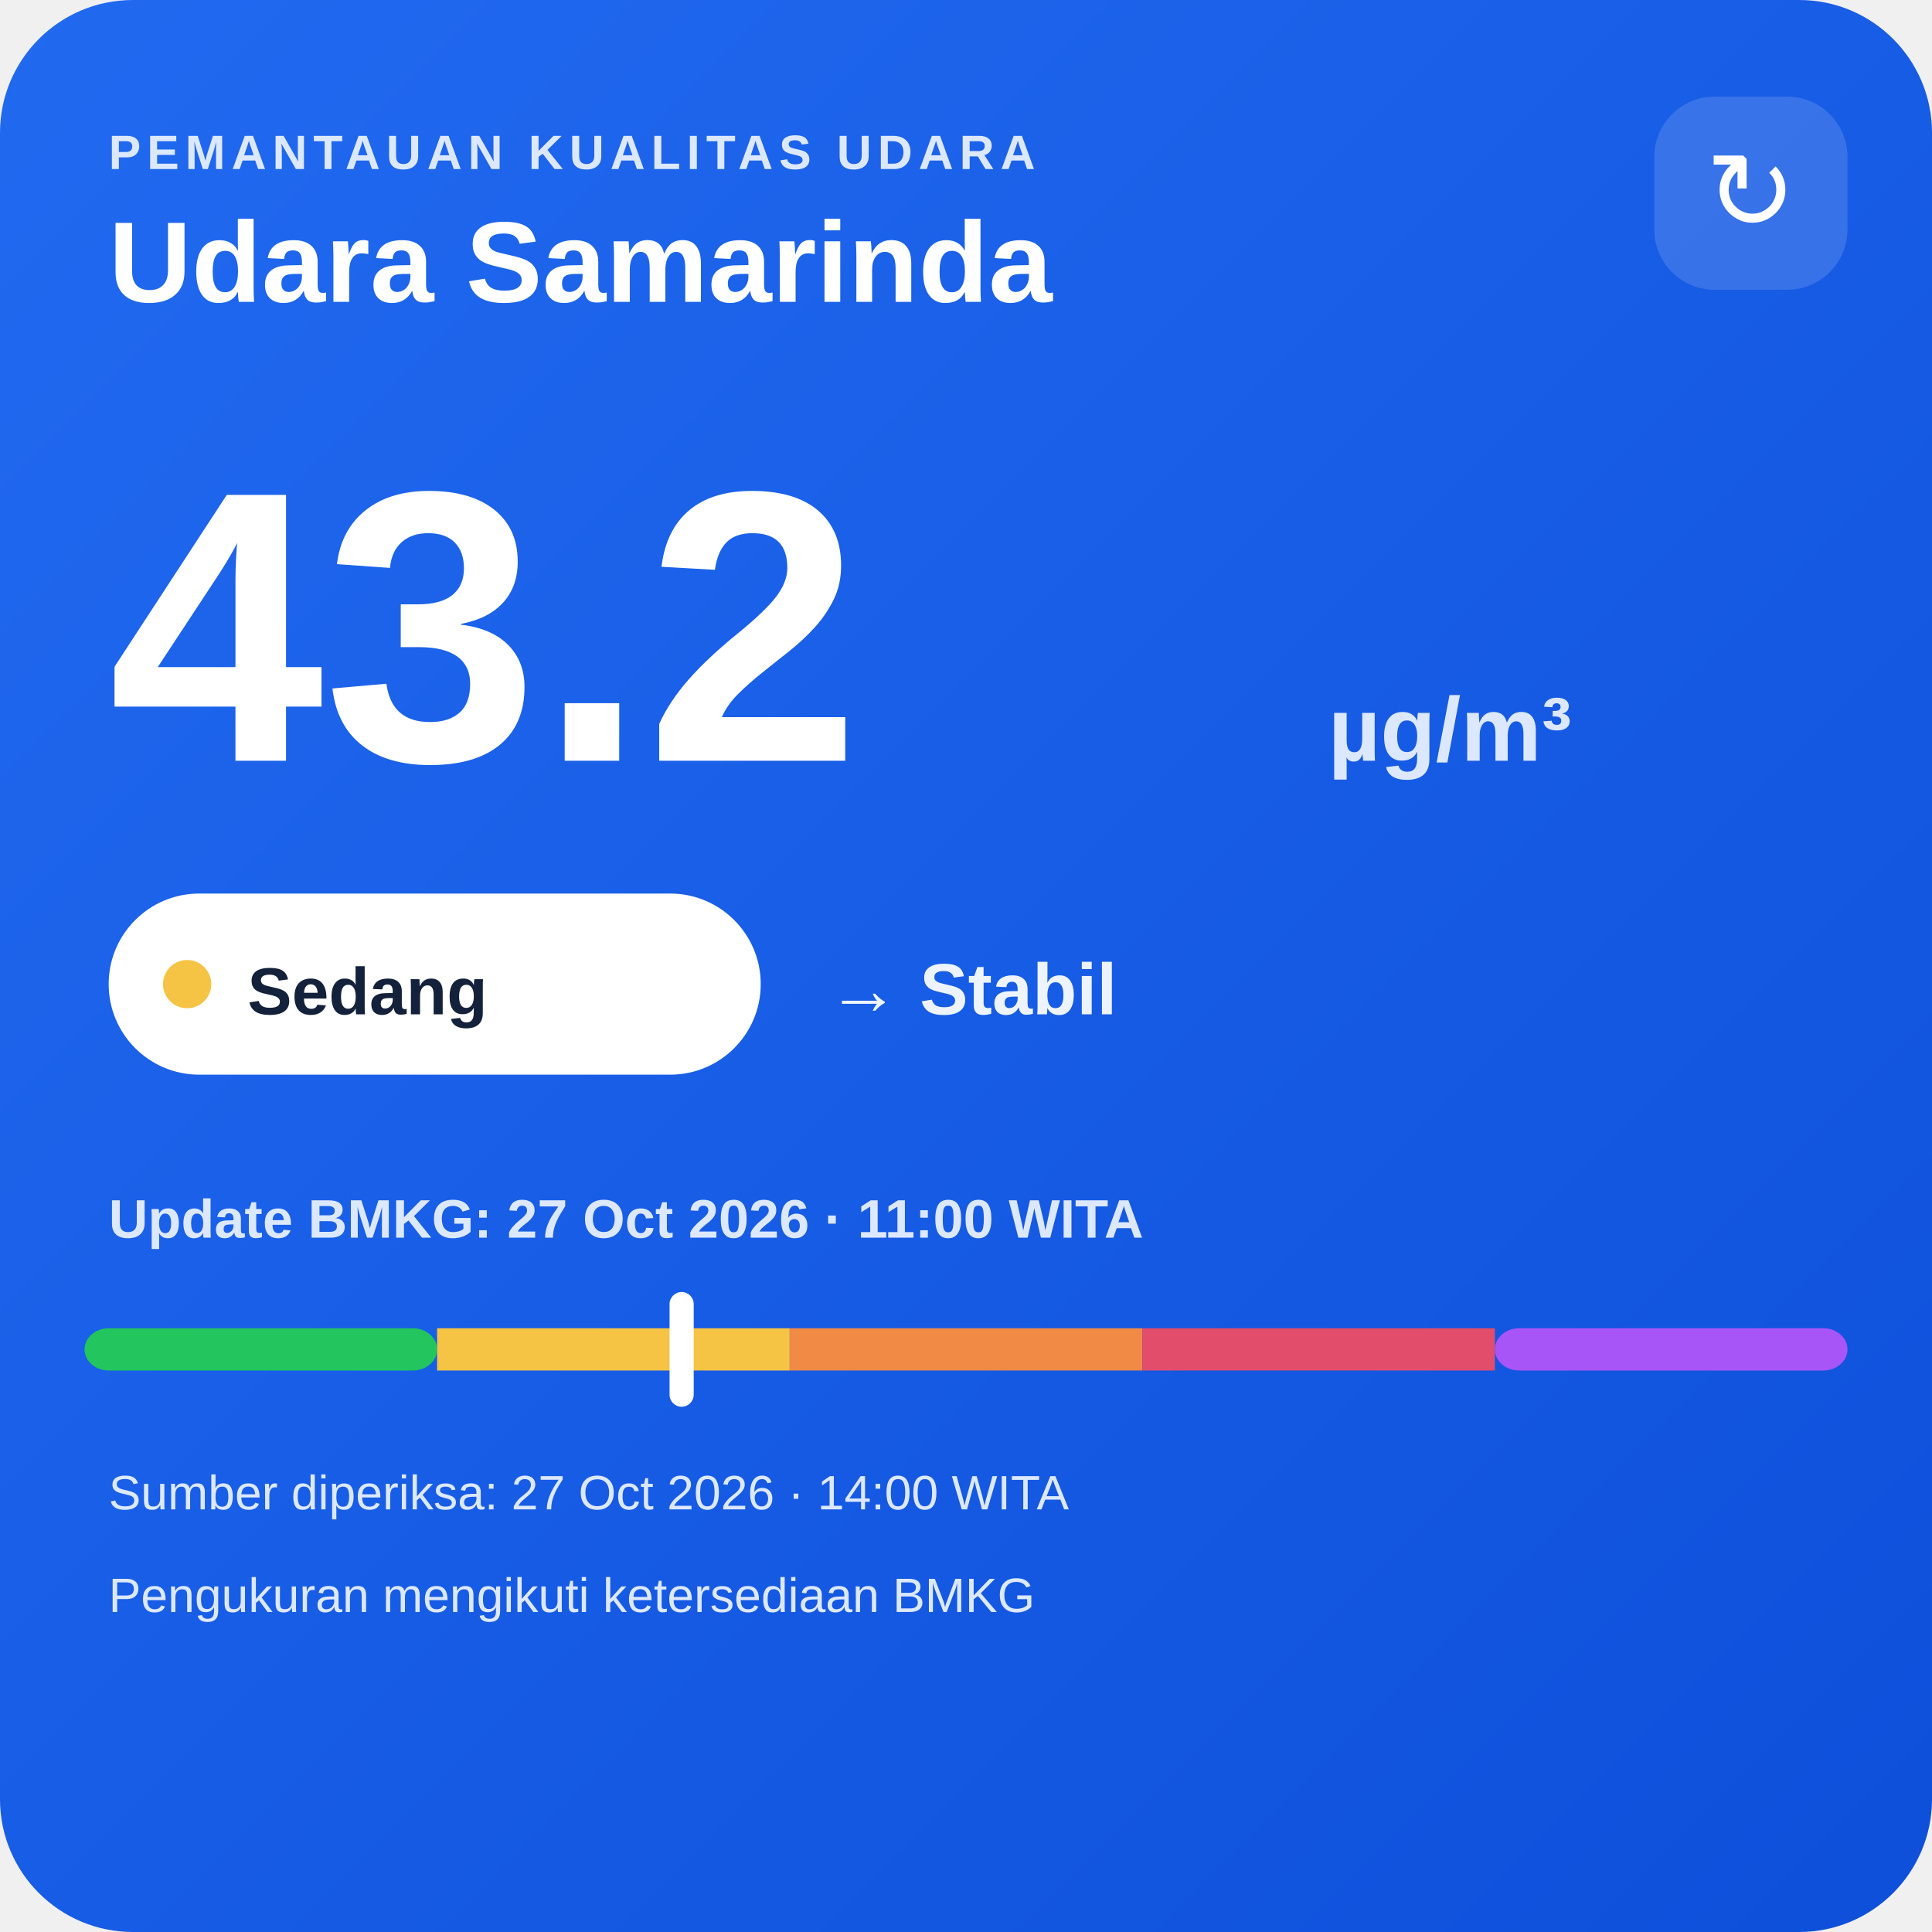
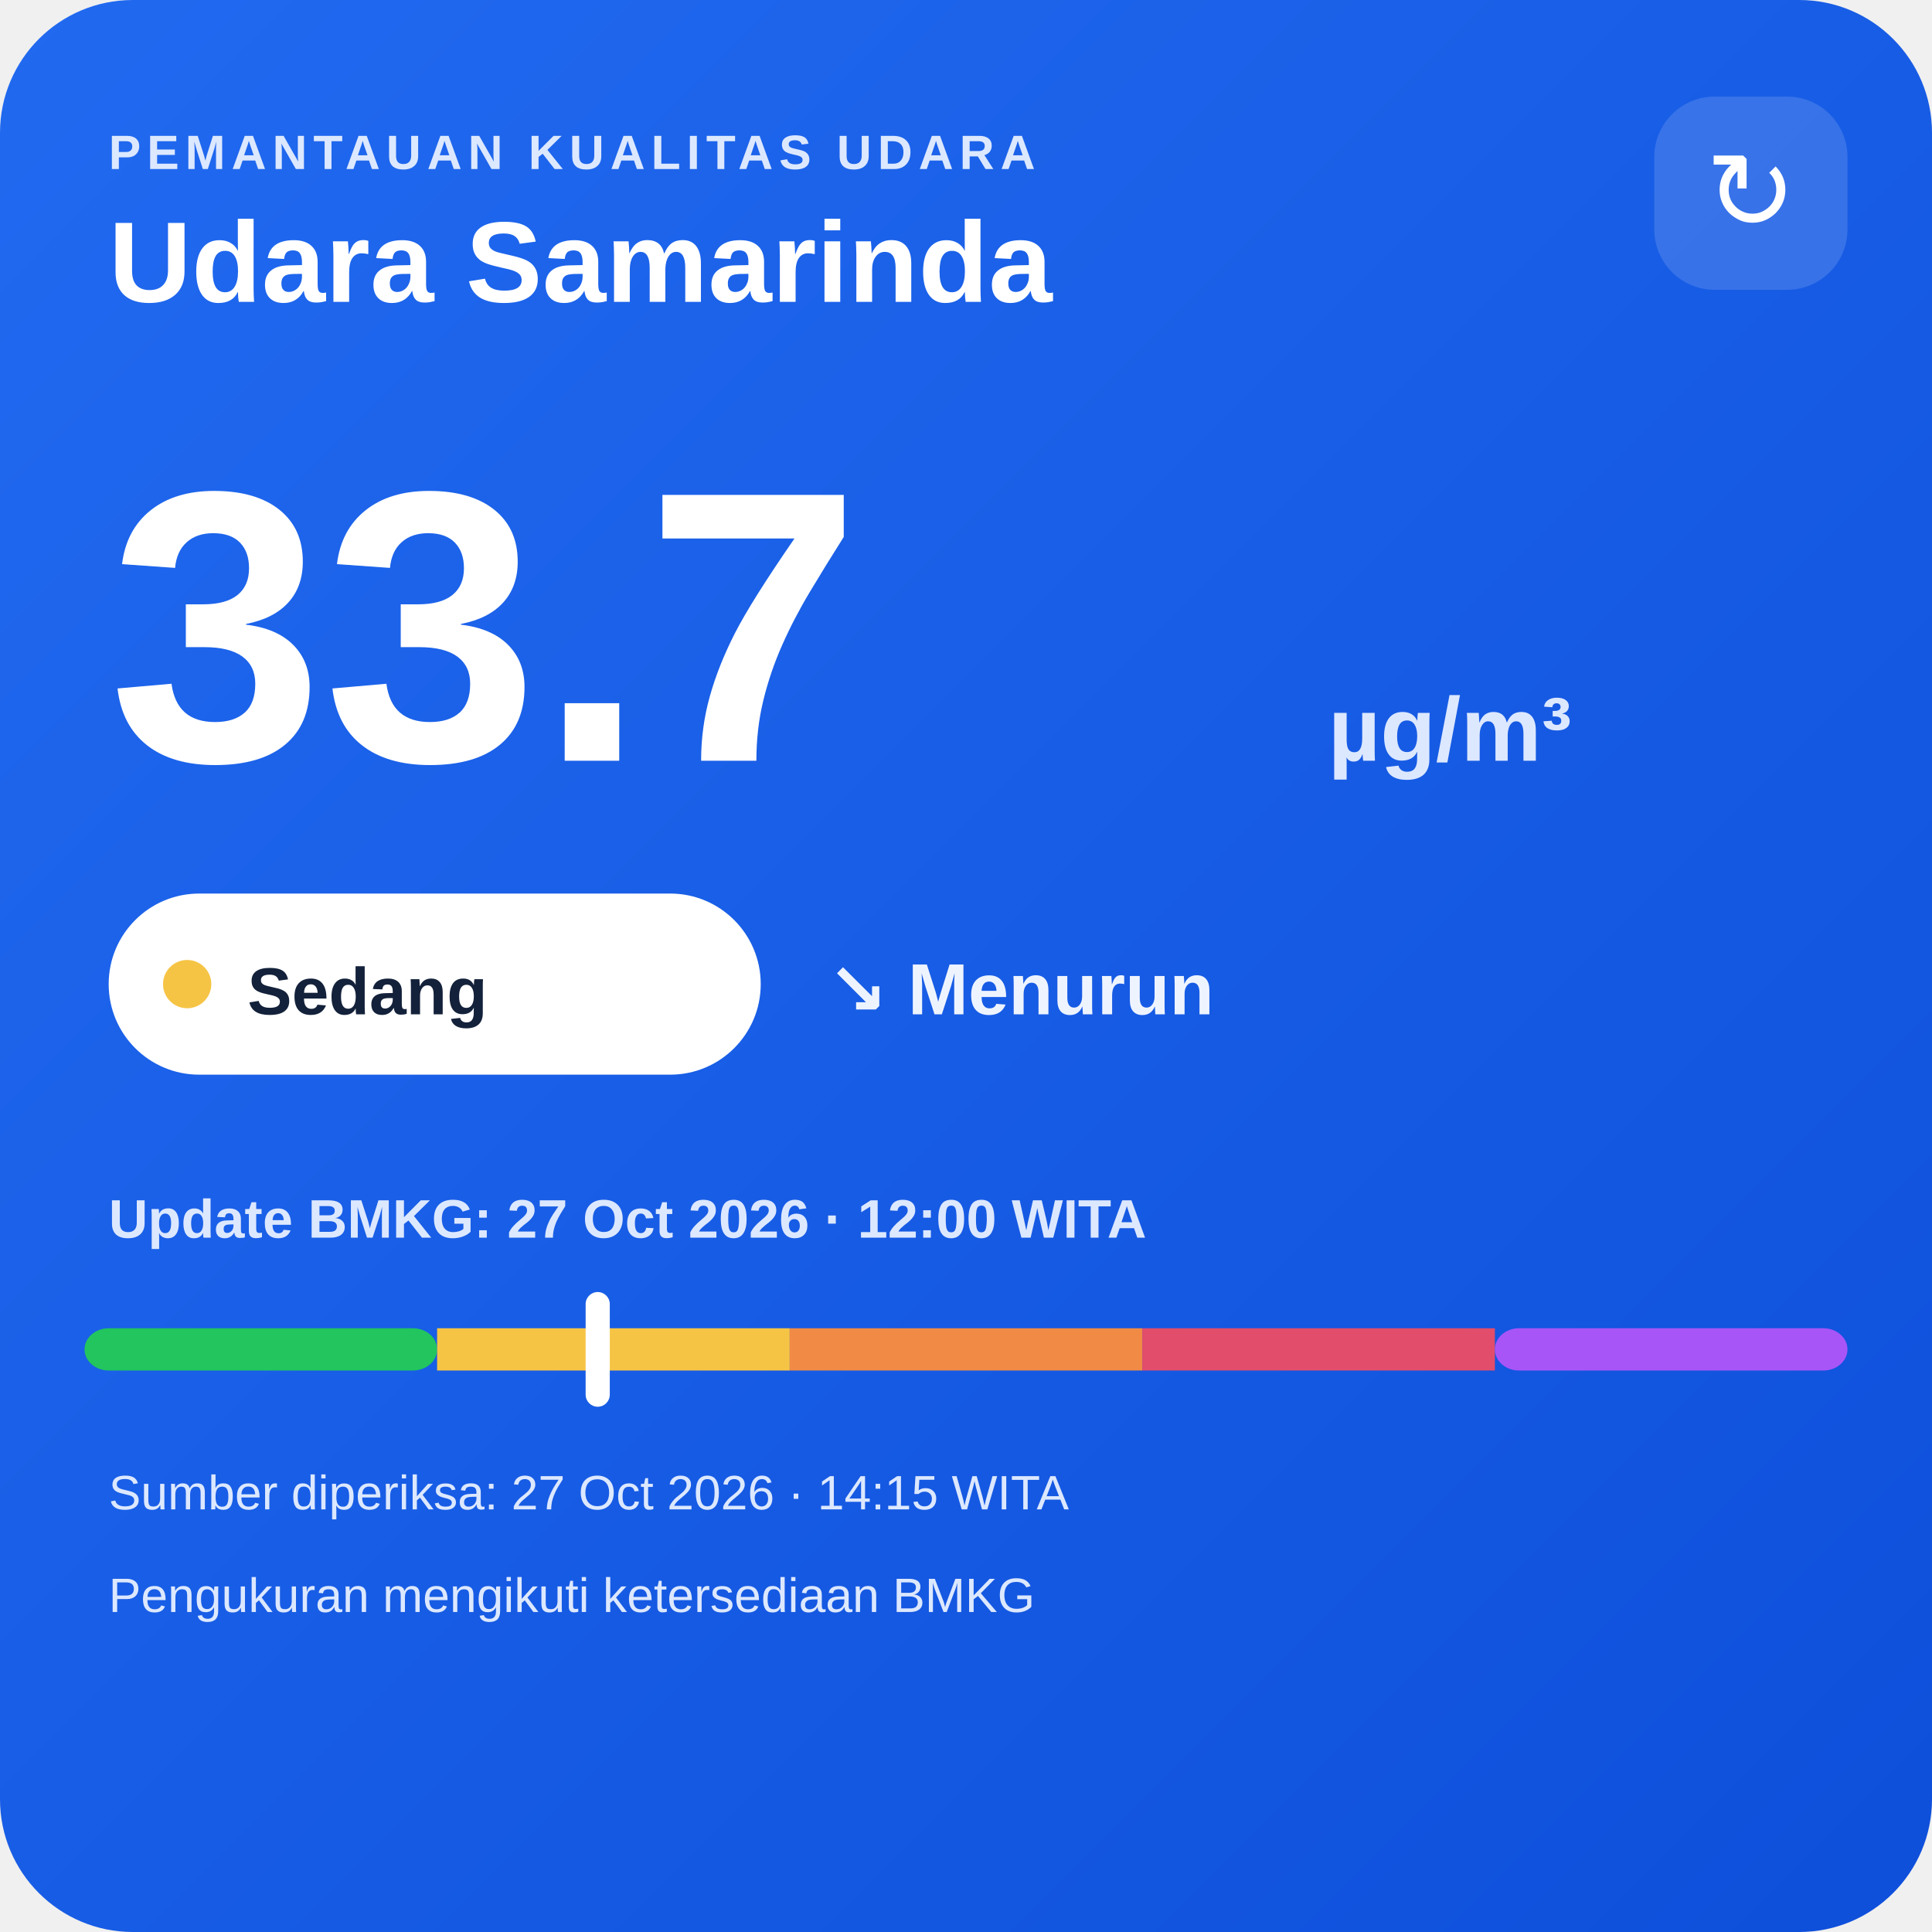
<svg xmlns="http://www.w3.org/2000/svg" width="320" height="320" viewBox="0 0 320 320">
  <defs>
    <linearGradient id="bg" x1="0" y1="0" x2="1" y2="1">
      <stop offset="0" stop-color="#216af0" />
      <stop offset="1" stop-color="#0e4fda" />
    </linearGradient>
  </defs>
  <rect width="320" height="320" rx="22" fill="url(#bg)" />
  <text x="18" y="28" fill="#dce8ff" font-family="Arial,sans-serif" font-size="8" font-weight="700" letter-spacing="1">PEMANTAUAN KUALITAS UDARA</text>
  <text x="18" y="50" fill="#ffffff" font-family="Arial,sans-serif" font-size="19" font-weight="700">Udara Samarinda</text>
  <rect x="274" y="16" width="32" height="32" rx="10" fill="#ffffff" fill-opacity=".14" />
  <text x="290" y="38" text-anchor="middle" fill="#ffffff" font-family="Arial,sans-serif" font-size="18">↻</text>
-   <text x="18" y="126" fill="#ffffff" font-family="Arial,sans-serif" font-size="64" font-weight="800">43.2</text>
+   <text x="18" y="126" fill="#ffffff" font-family="Arial,sans-serif" font-size="64" font-weight="800">33.7</text>
  <text x="220" y="126" fill="#dce8ff" font-family="Arial,sans-serif" font-size="15" font-weight="700">µg/m³</text>
  <rect x="18" y="148" width="108" height="30" rx="15" fill="#ffffff" />
  <circle cx="31" cy="163" r="4" fill="#f6c445" />
  <text x="41" y="168" fill="#13213a" font-family="Arial,sans-serif" font-size="11" font-weight="700">Sedang</text>
-   <text x="137" y="168" fill="#eef4ff" font-family="Arial,sans-serif" font-size="12" font-weight="700">→ Stabil</text>
-   <text x="18" y="205" fill="#dce8ff" font-family="Arial,sans-serif" font-size="9" font-weight="700">Update BMKG: 27 Oct 2026 · 11:00 WITA</text>
+   <text x="137" y="168" fill="#eef4ff" font-family="Arial,sans-serif" font-size="12" font-weight="700">↘ Menurun</text>
+   <text x="18" y="205" fill="#dce8ff" font-family="Arial,sans-serif" font-size="9" font-weight="700">Update BMKG: 27 Oct 2026 · 12:00 WITA</text>
  <rect x="14" y="220" width="58.4" height="7" rx="4" fill="#22c55e" />
  <rect x="72.4" y="220" width="58.4" height="7" fill="#f6c445" />
  <rect x="130.8" y="220" width="58.4" height="7" fill="#f08a45" />
  <rect x="189.2" y="220" width="58.4" height="7" fill="#e24d6b" />
  <rect x="247.6" y="220" width="58.4" height="7" rx="4" fill="#a855f7" />
-   <rect x="110.9" y="214" width="4" height="19" rx="2" fill="#ffffff" />
-   <text x="18" y="250" fill="#dce8ff" font-family="Arial,sans-serif" font-size="8">Sumber diperiksa: 27 Oct 2026 · 14:00 WITA</text>
+   <rect x="97.0" y="214" width="4" height="19" rx="2" fill="#ffffff" />
+   <text x="18" y="250" fill="#dce8ff" font-family="Arial,sans-serif" font-size="8">Sumber diperiksa: 27 Oct 2026 · 14:15 WITA</text>
  <text x="18" y="267" fill="#dce8ff" font-family="Arial,sans-serif" font-size="8">Pengukuran mengikuti ketersediaan BMKG</text>
</svg>
